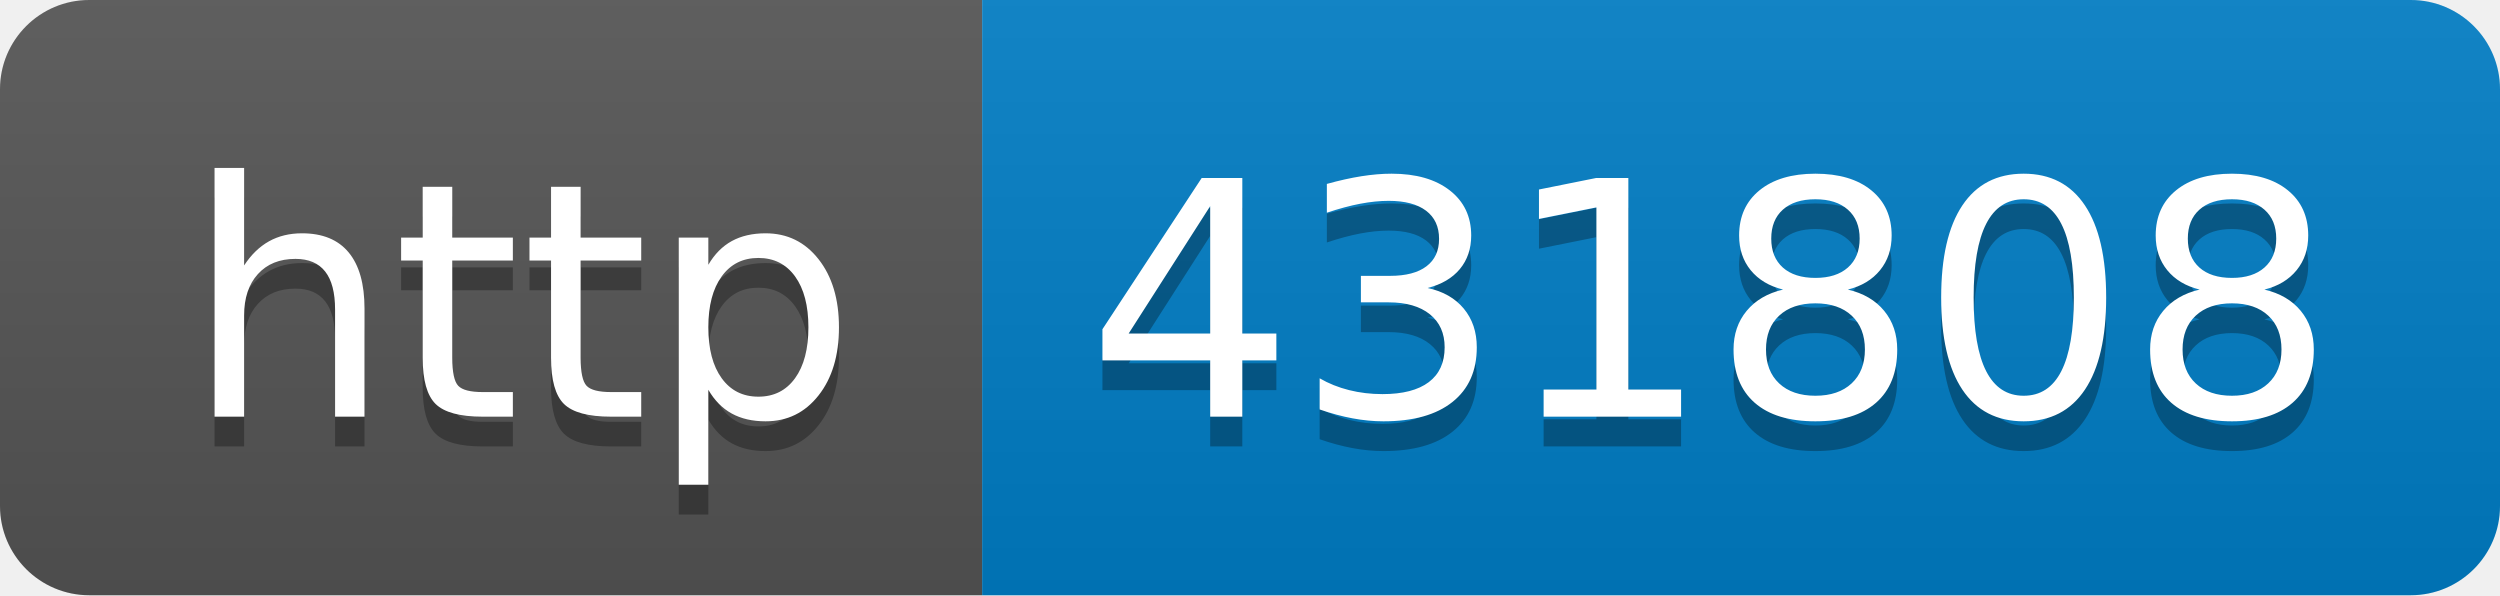
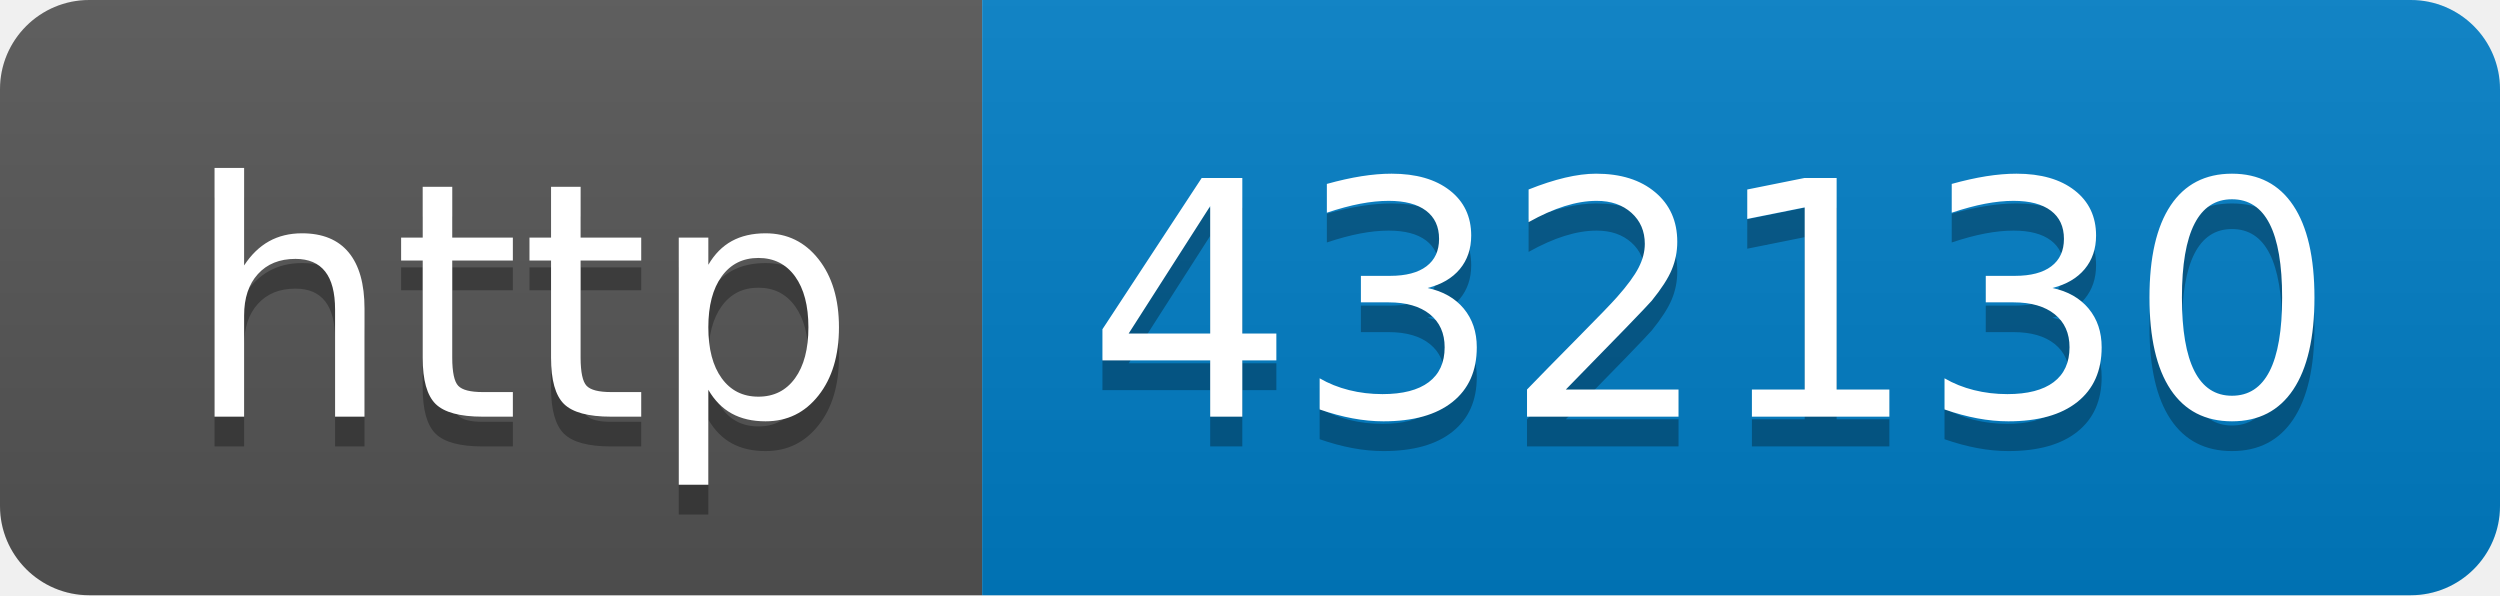
- <svg xmlns="http://www.w3.org/2000/svg" width="84" height="20" role="img" aria-label="http: 431808">
+ <svg xmlns="http://www.w3.org/2000/svg" width="84" height="20" role="img" aria-label="http: 432130">
  <linearGradient id="s" x2="0" y2="100%">
    <stop offset="0" stop-color="#bbb" stop-opacity=".1" />
    <stop offset="1" stop-opacity=".1" />
  </linearGradient>
  <clipPath id="r">
    <rect width="84" height="20" rx="3" fill="#fff" />
  </clipPath>
  <g clip-path="url(#r)">
    <rect width="33" height="20" fill="#555" />
    <rect x="33" width="51" height="20" fill="#007ec6" />
    <rect width="84" height="20" fill="url(#s)" />
  </g>
  <g fill="#fff" text-anchor="middle" font-family="Verdana,Geneva,DejaVu Sans,sans-serif" text-rendering="geometricPrecision" font-size="110">
    <text aria-hidden="true" x="175" y="150" fill="#010101" fill-opacity=".3" transform="scale(.1)" textLength="230">http</text>
    <text x="175" y="140" transform="scale(.1)" fill="#fff" textLength="230">http</text>
-     <text aria-hidden="true" x="575" y="150" fill="#010101" fill-opacity=".3" transform="scale(.1)" textLength="410">431808</text>
-     <text x="575" y="140" transform="scale(.1)" fill="#fff" textLength="410">431808</text>
+     <text aria-hidden="true" x="575" y="150" fill="#010101" fill-opacity=".3" transform="scale(.1)" textLength="410">432130</text>
+     <text x="575" y="140" transform="scale(.1)" fill="#fff" textLength="410">432130</text>
  </g>
</svg>
